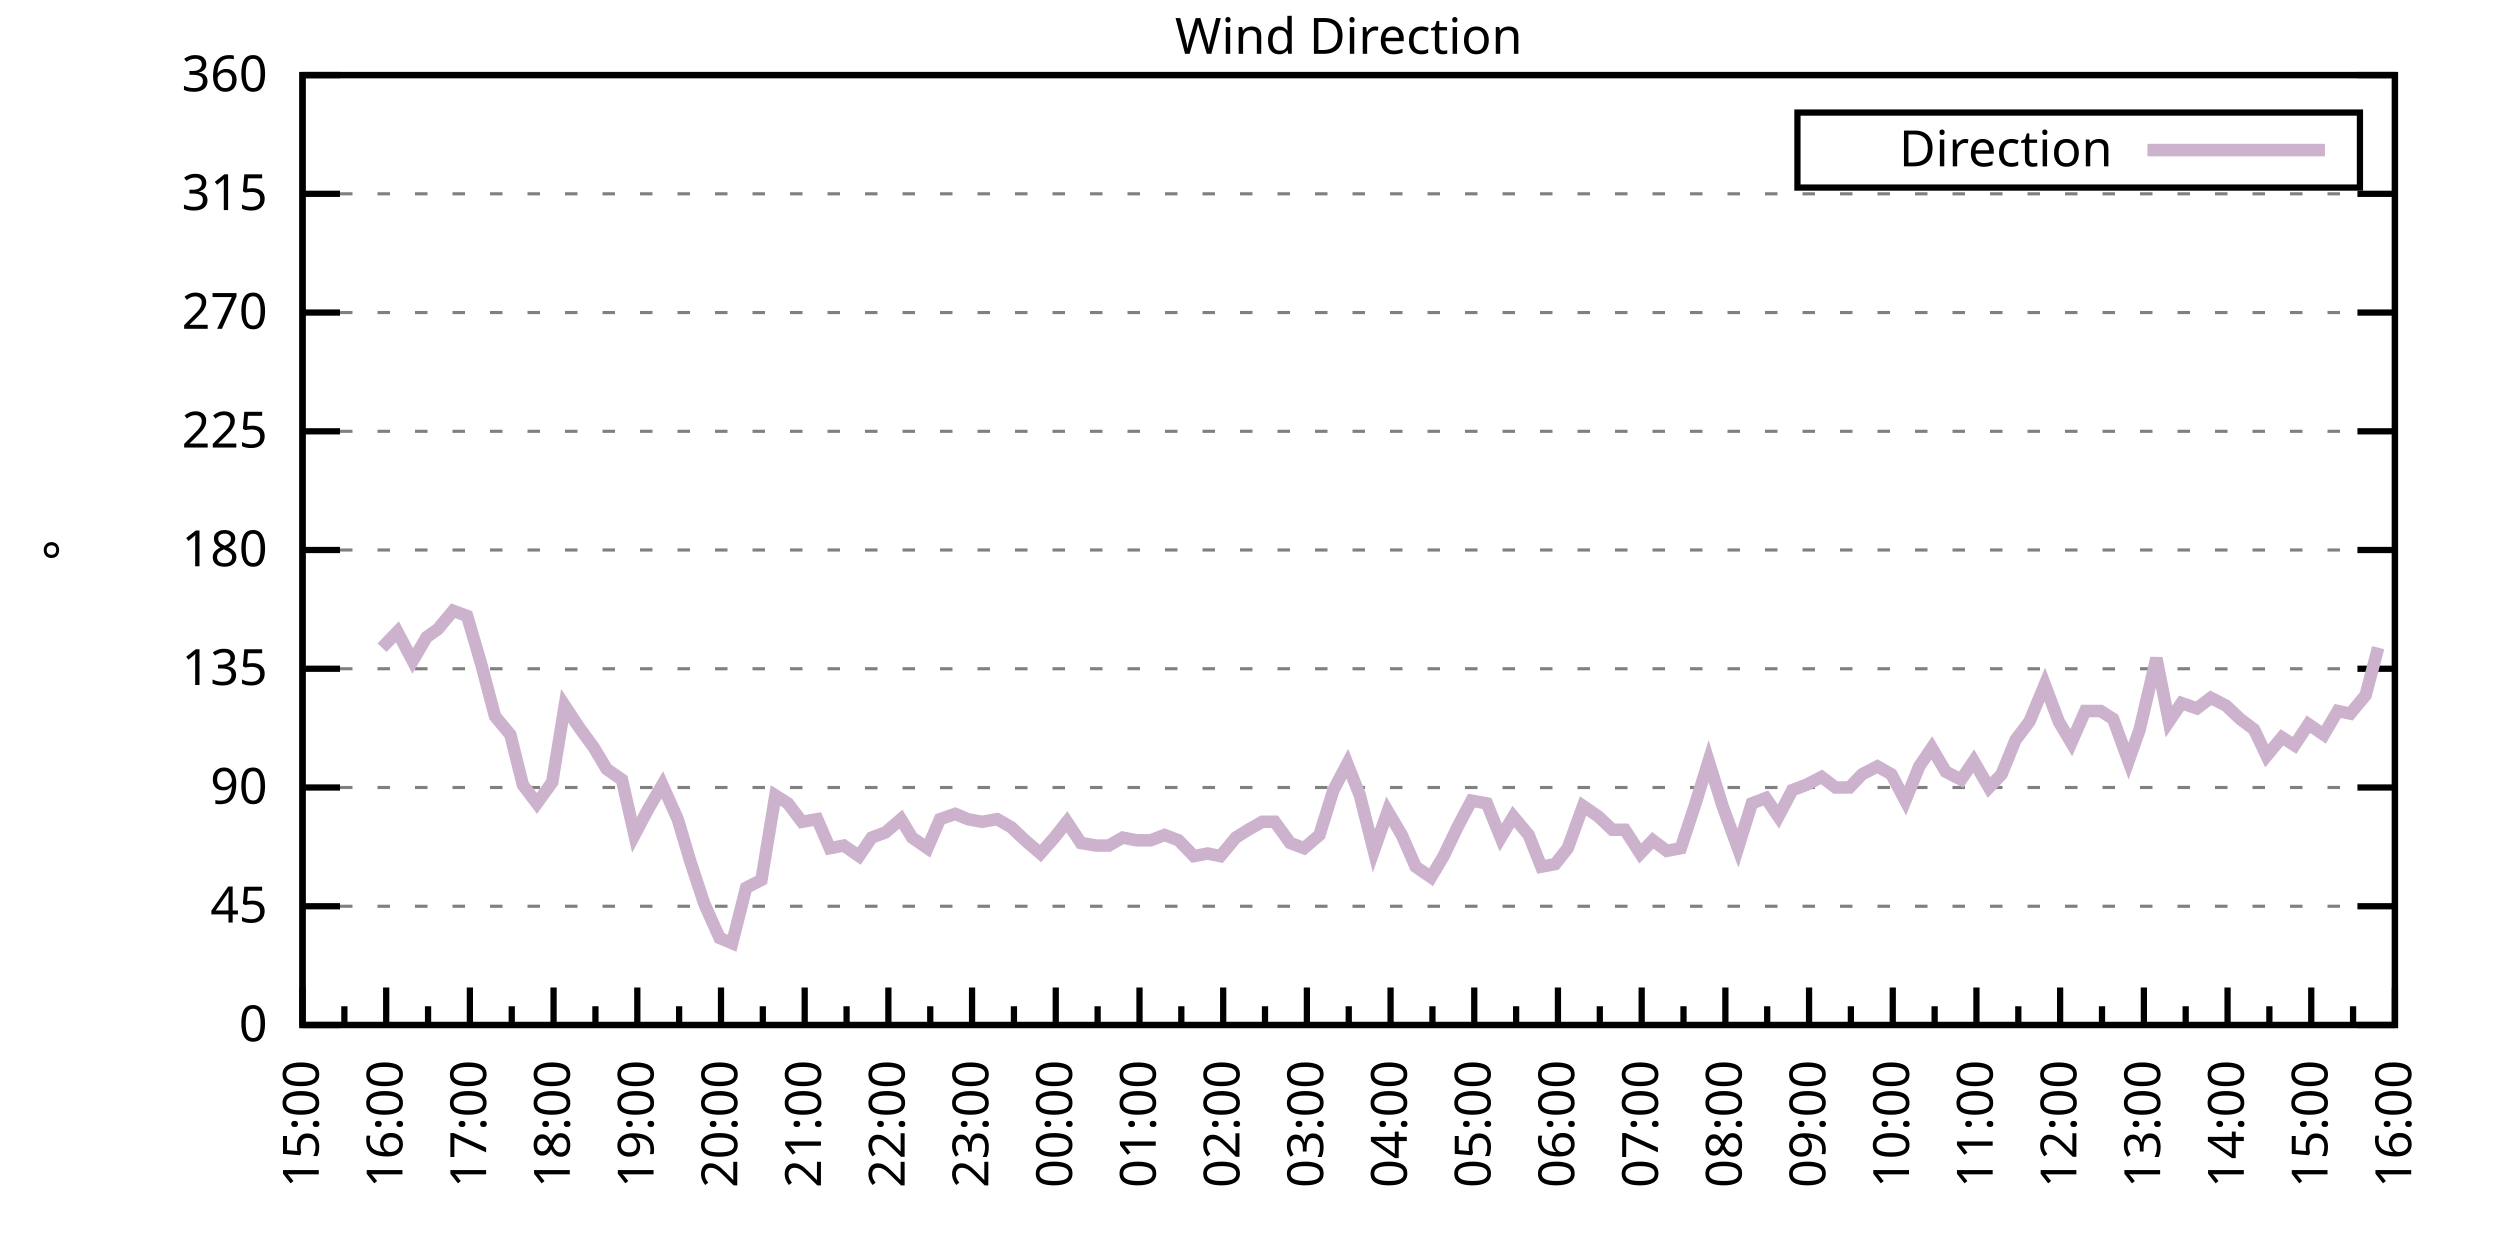
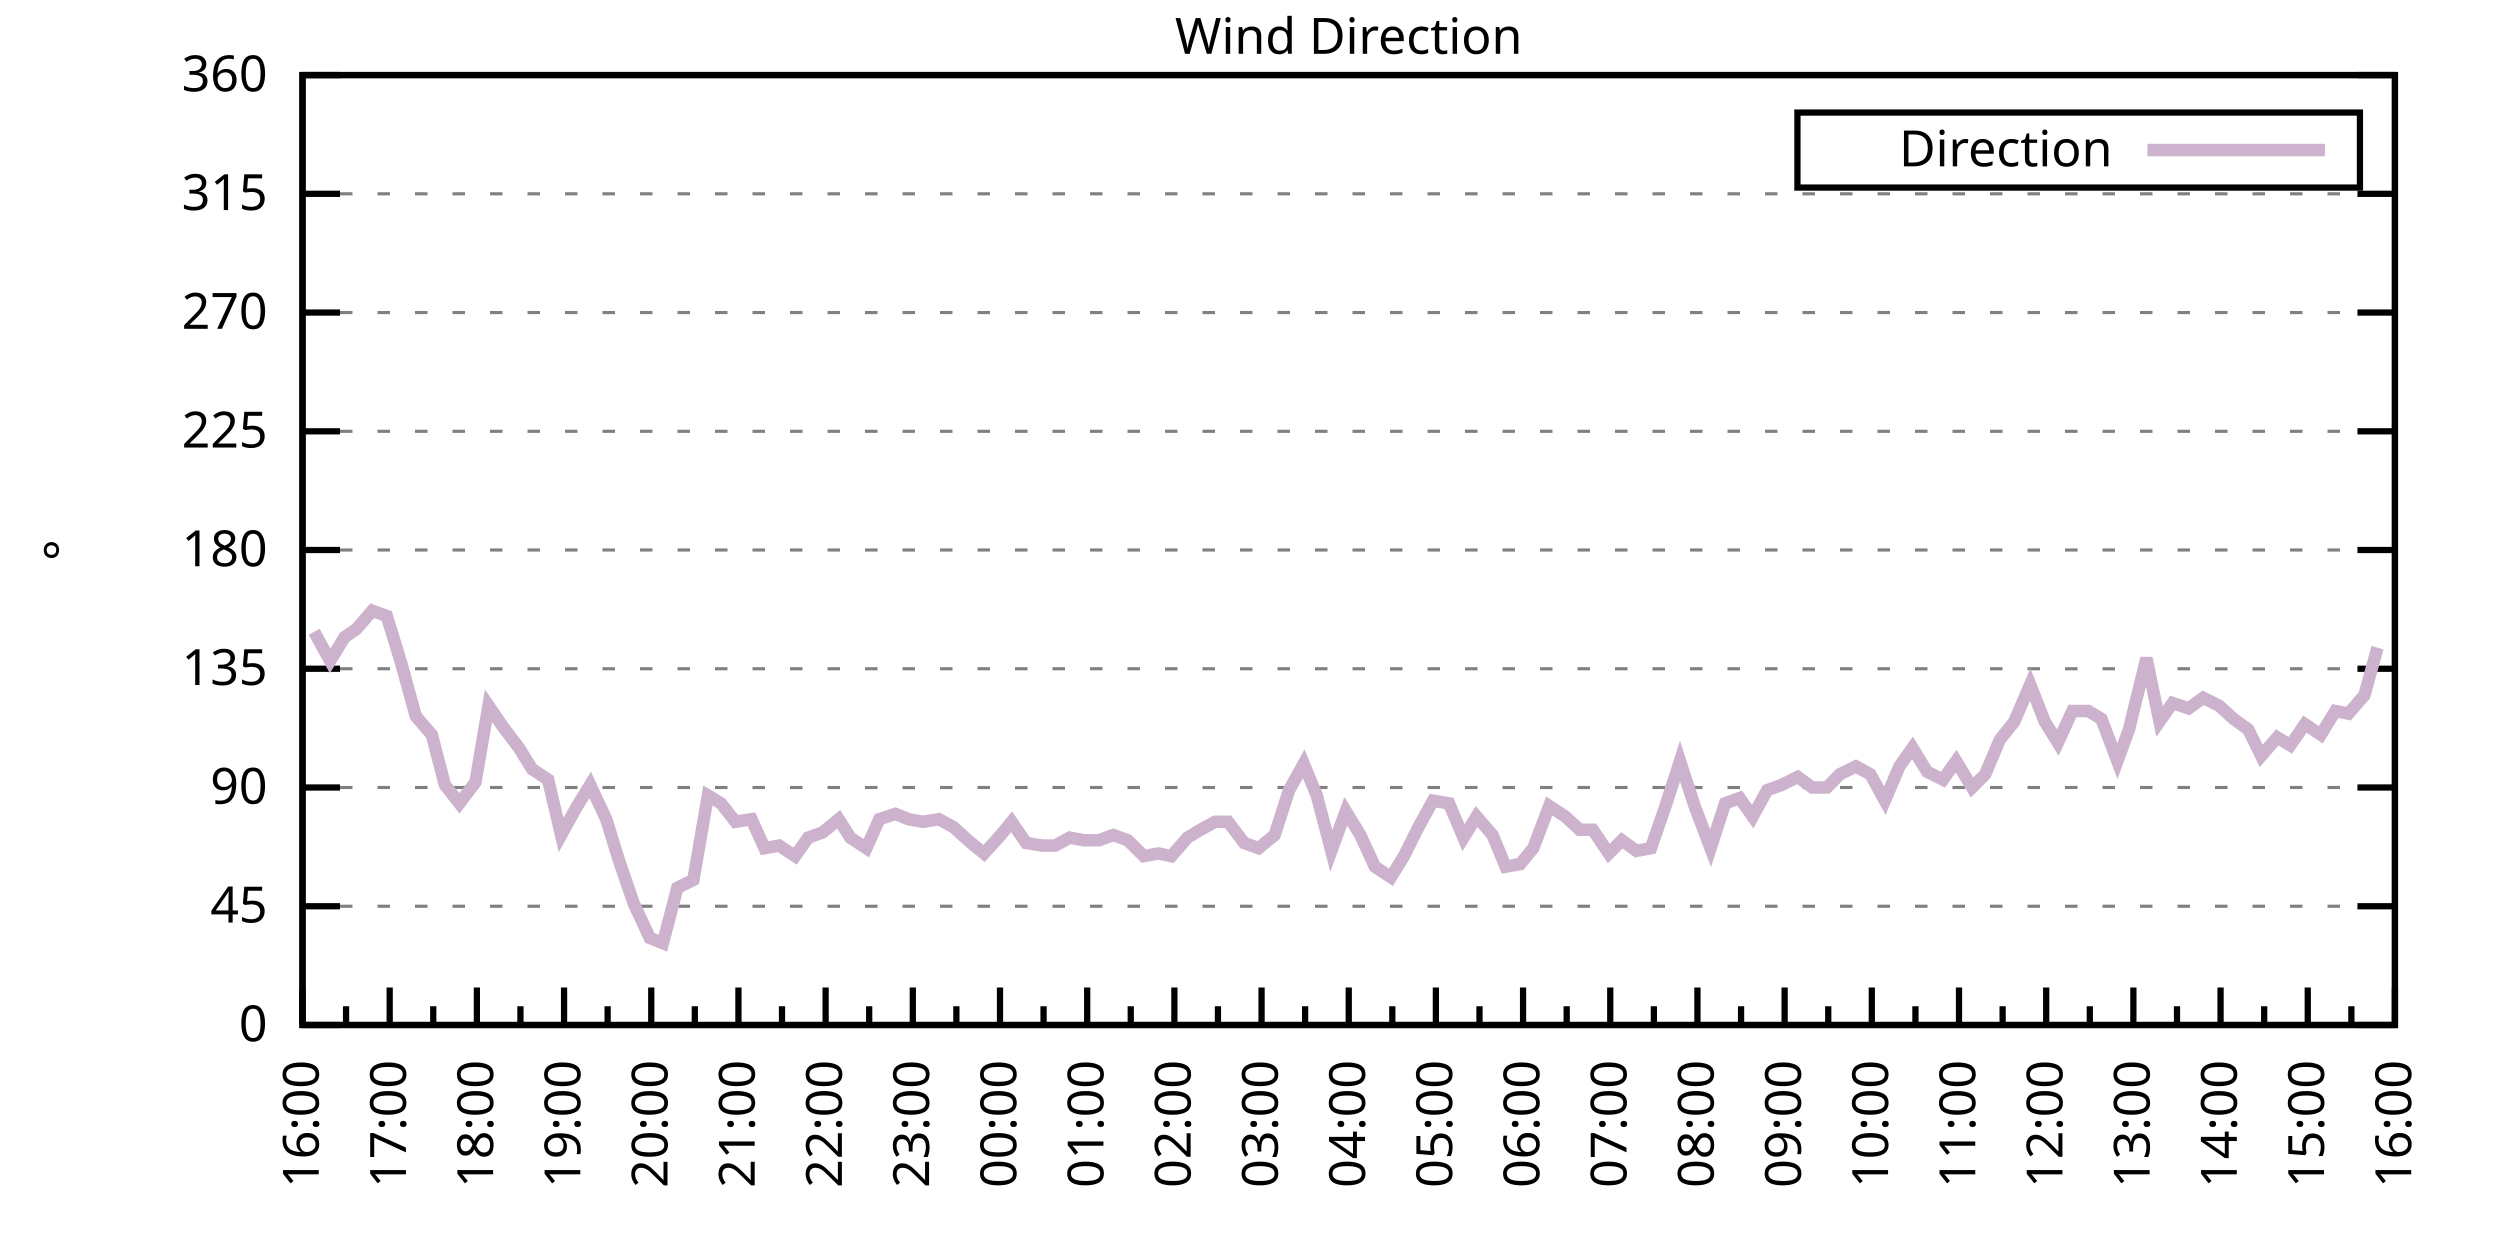
<svg xmlns="http://www.w3.org/2000/svg" xmlns:xlink="http://www.w3.org/1999/xlink" width="400" height="200" viewBox="0 0 400 200">
  <g id="gnuplot_canvas">
    <rect x="0" y="0" width="400" height="200" fill="none" />
    <defs>
      <circle id="gpDot" r="0.5" stroke-width="0.5" stroke="currentColor" />
      <path id="gpPt0" stroke-width="0.333" stroke="currentColor" d="M-1,0 h2 M0,-1 v2" />
      <path id="gpPt1" stroke-width="0.333" stroke="currentColor" d="M-1,-1 L1,1 M1,-1 L-1,1" />
      <path id="gpPt2" stroke-width="0.333" stroke="currentColor" d="M-1,0 L1,0 M0,-1 L0,1 M-1,-1 L1,1 M-1,1 L1,-1" />
      <rect id="gpPt3" stroke-width="0.333" stroke="currentColor" x="-1" y="-1" width="2" height="2" />
      <rect id="gpPt4" stroke-width="0.333" stroke="currentColor" fill="currentColor" x="-1" y="-1" width="2" height="2" />
      <circle id="gpPt5" stroke-width="0.333" stroke="currentColor" cx="0" cy="0" r="1" />
      <use xlink:href="#gpPt5" id="gpPt6" fill="currentColor" stroke="none" />
      <path id="gpPt7" stroke-width="0.333" stroke="currentColor" d="M0,-1.33 L-1.33,0.67 L1.33,0.67 z" />
      <use xlink:href="#gpPt7" id="gpPt8" fill="currentColor" stroke="none" />
      <use xlink:href="#gpPt7" id="gpPt9" stroke="currentColor" transform="rotate(180)" />
      <use xlink:href="#gpPt9" id="gpPt10" fill="currentColor" stroke="none" />
      <use xlink:href="#gpPt3" id="gpPt11" stroke="currentColor" transform="rotate(45)" />
      <use xlink:href="#gpPt11" id="gpPt12" fill="currentColor" stroke="none" />
      <path id="gpPt13" stroke-width="0.333" stroke="currentColor" d="M0,1.330 L1.265,0.411 L0.782,-1.067 L-0.782,-1.076 L-1.265,0.411 z" />
      <use xlink:href="#gpPt13" id="gpPt14" fill="currentColor" stroke="none" />
      <filter id="textbox" filterUnits="objectBoundingBox" x="0" y="0" height="1" width="1">
        <feFlood flood-color="white" flood-opacity="1" result="bgnd" />
        <feComposite in="SourceGraphic" in2="bgnd" operator="atop" />
      </filter>
      <filter id="greybox" filterUnits="objectBoundingBox" x="0" y="0" height="1" width="1">
        <feFlood flood-color="lightgrey" flood-opacity="1" result="grey" />
        <feComposite in="SourceGraphic" in2="grey" operator="atop" />
      </filter>
    </defs>
    <g fill="none" color="white" stroke="currentColor" stroke-width="1.00" stroke-linecap="butt" stroke-linejoin="miter">
</g>
    <g fill="none" color="black" stroke="currentColor" stroke-width="1.00" stroke-linecap="butt" stroke-linejoin="miter">
      <g stroke="none" shape-rendering="crispEdges">
        <polygon fill="rgb(255, 255, 255)" points="48.40,164.00 383.18,164.00 383.18,12.02 48.40,12.02 " />
      </g>
    </g>
    <g fill="none" color="black" stroke="currentColor" stroke-width="1.00" stroke-linecap="butt" stroke-linejoin="miter">
</g>
    <g fill="none" color="black" stroke="black" stroke-width="0.50" stroke-linecap="butt" stroke-linejoin="miter">
</g>
    <g fill="none" color="gray" stroke="currentColor" stroke-width="0.50" stroke-linecap="butt" stroke-linejoin="miter">
      <path stroke="gray" stroke-dasharray="2,4" class="gridline" d="M48.40,164.00 L383.19,164.00  " />
    </g>
    <g fill="none" color="gray" stroke="gray" stroke-width="1.00" stroke-linecap="butt" stroke-linejoin="miter">
</g>
    <g fill="none" color="black" stroke="currentColor" stroke-width="1.00" stroke-linecap="butt" stroke-linejoin="miter">
      <path stroke="black" d="M48.40,164.00 L54.40,164.00 M383.19,164.00 L377.19,164.00  " />
      <g transform="translate(42.80,166.60)" stroke="none" fill="black" font-family="Sans" font-size="8.00" text-anchor="end">
        <text>
          <tspan font-family="Sans"> 0</tspan>
        </text>
      </g>
    </g>
    <g fill="none" color="black" stroke="currentColor" stroke-width="1.00" stroke-linecap="butt" stroke-linejoin="miter">
</g>
    <g fill="none" color="black" stroke="black" stroke-width="0.50" stroke-linecap="butt" stroke-linejoin="miter">
</g>
    <g fill="none" color="gray" stroke="currentColor" stroke-width="0.50" stroke-linecap="butt" stroke-linejoin="miter">
      <path stroke="gray" stroke-dasharray="2,4" class="gridline" d="M48.40,145.00 L383.19,145.00  " />
    </g>
    <g fill="none" color="gray" stroke="gray" stroke-width="1.00" stroke-linecap="butt" stroke-linejoin="miter">
</g>
    <g fill="none" color="black" stroke="currentColor" stroke-width="1.00" stroke-linecap="butt" stroke-linejoin="miter">
      <path stroke="black" d="M48.40,145.00 L54.40,145.00 M383.19,145.00 L377.19,145.00  " />
      <g transform="translate(42.80,147.60)" stroke="none" fill="black" font-family="Sans" font-size="8.00" text-anchor="end">
        <text>
          <tspan font-family="Sans"> 45</tspan>
        </text>
      </g>
    </g>
    <g fill="none" color="black" stroke="currentColor" stroke-width="1.00" stroke-linecap="butt" stroke-linejoin="miter">
</g>
    <g fill="none" color="black" stroke="black" stroke-width="0.50" stroke-linecap="butt" stroke-linejoin="miter">
</g>
    <g fill="none" color="gray" stroke="currentColor" stroke-width="0.50" stroke-linecap="butt" stroke-linejoin="miter">
      <path stroke="gray" stroke-dasharray="2,4" class="gridline" d="M48.40,126.00 L383.19,126.00  " />
    </g>
    <g fill="none" color="gray" stroke="gray" stroke-width="1.00" stroke-linecap="butt" stroke-linejoin="miter">
</g>
    <g fill="none" color="black" stroke="currentColor" stroke-width="1.00" stroke-linecap="butt" stroke-linejoin="miter">
      <path stroke="black" d="M48.40,126.00 L54.40,126.00 M383.19,126.00 L377.19,126.00  " />
      <g transform="translate(42.80,128.60)" stroke="none" fill="black" font-family="Sans" font-size="8.00" text-anchor="end">
        <text>
          <tspan font-family="Sans"> 90</tspan>
        </text>
      </g>
    </g>
    <g fill="none" color="black" stroke="currentColor" stroke-width="1.00" stroke-linecap="butt" stroke-linejoin="miter">
</g>
    <g fill="none" color="black" stroke="black" stroke-width="0.50" stroke-linecap="butt" stroke-linejoin="miter">
</g>
    <g fill="none" color="gray" stroke="currentColor" stroke-width="0.50" stroke-linecap="butt" stroke-linejoin="miter">
      <path stroke="gray" stroke-dasharray="2,4" class="gridline" d="M48.40,107.00 L383.19,107.00  " />
    </g>
    <g fill="none" color="gray" stroke="gray" stroke-width="1.00" stroke-linecap="butt" stroke-linejoin="miter">
</g>
    <g fill="none" color="black" stroke="currentColor" stroke-width="1.00" stroke-linecap="butt" stroke-linejoin="miter">
      <path stroke="black" d="M48.40,107.00 L54.40,107.00 M383.19,107.00 L377.19,107.00  " />
      <g transform="translate(42.80,109.60)" stroke="none" fill="black" font-family="Sans" font-size="8.00" text-anchor="end">
        <text>
          <tspan font-family="Sans"> 135</tspan>
        </text>
      </g>
    </g>
    <g fill="none" color="black" stroke="currentColor" stroke-width="1.00" stroke-linecap="butt" stroke-linejoin="miter">
</g>
    <g fill="none" color="black" stroke="black" stroke-width="0.50" stroke-linecap="butt" stroke-linejoin="miter">
</g>
    <g fill="none" color="gray" stroke="currentColor" stroke-width="0.50" stroke-linecap="butt" stroke-linejoin="miter">
      <path stroke="gray" stroke-dasharray="2,4" class="gridline" d="M48.40,88.00 L383.19,88.00  " />
    </g>
    <g fill="none" color="gray" stroke="gray" stroke-width="1.00" stroke-linecap="butt" stroke-linejoin="miter">
</g>
    <g fill="none" color="black" stroke="currentColor" stroke-width="1.00" stroke-linecap="butt" stroke-linejoin="miter">
      <path stroke="black" d="M48.40,88.00 L54.40,88.00 M383.19,88.00 L377.19,88.00  " />
      <g transform="translate(42.80,90.60)" stroke="none" fill="black" font-family="Sans" font-size="8.00" text-anchor="end">
        <text>
          <tspan font-family="Sans"> 180</tspan>
        </text>
      </g>
    </g>
    <g fill="none" color="black" stroke="currentColor" stroke-width="1.00" stroke-linecap="butt" stroke-linejoin="miter">
</g>
    <g fill="none" color="black" stroke="black" stroke-width="0.50" stroke-linecap="butt" stroke-linejoin="miter">
</g>
    <g fill="none" color="gray" stroke="currentColor" stroke-width="0.50" stroke-linecap="butt" stroke-linejoin="miter">
      <path stroke="gray" stroke-dasharray="2,4" class="gridline" d="M48.40,69.01 L383.19,69.01  " />
    </g>
    <g fill="none" color="gray" stroke="gray" stroke-width="1.00" stroke-linecap="butt" stroke-linejoin="miter">
</g>
    <g fill="none" color="black" stroke="currentColor" stroke-width="1.00" stroke-linecap="butt" stroke-linejoin="miter">
      <path stroke="black" d="M48.40,69.01 L54.40,69.01 M383.19,69.01 L377.19,69.01  " />
      <g transform="translate(42.80,71.61)" stroke="none" fill="black" font-family="Sans" font-size="8.00" text-anchor="end">
        <text>
          <tspan font-family="Sans"> 225</tspan>
        </text>
      </g>
    </g>
    <g fill="none" color="black" stroke="currentColor" stroke-width="1.00" stroke-linecap="butt" stroke-linejoin="miter">
</g>
    <g fill="none" color="black" stroke="black" stroke-width="0.50" stroke-linecap="butt" stroke-linejoin="miter">
</g>
    <g fill="none" color="gray" stroke="currentColor" stroke-width="0.50" stroke-linecap="butt" stroke-linejoin="miter">
      <path stroke="gray" stroke-dasharray="2,4" class="gridline" d="M48.40,50.01 L383.19,50.01  " />
    </g>
    <g fill="none" color="gray" stroke="gray" stroke-width="1.00" stroke-linecap="butt" stroke-linejoin="miter">
</g>
    <g fill="none" color="black" stroke="currentColor" stroke-width="1.00" stroke-linecap="butt" stroke-linejoin="miter">
      <path stroke="black" d="M48.40,50.01 L54.40,50.01 M383.19,50.01 L377.19,50.01  " />
      <g transform="translate(42.80,52.61)" stroke="none" fill="black" font-family="Sans" font-size="8.00" text-anchor="end">
        <text>
          <tspan font-family="Sans"> 270</tspan>
        </text>
      </g>
    </g>
    <g fill="none" color="black" stroke="currentColor" stroke-width="1.00" stroke-linecap="butt" stroke-linejoin="miter">
</g>
    <g fill="none" color="black" stroke="black" stroke-width="0.50" stroke-linecap="butt" stroke-linejoin="miter">
</g>
    <g fill="none" color="gray" stroke="currentColor" stroke-width="0.50" stroke-linecap="butt" stroke-linejoin="miter">
      <path stroke="gray" stroke-dasharray="2,4" class="gridline" d="M48.40,31.01 L383.19,31.01  " />
    </g>
    <g fill="none" color="gray" stroke="gray" stroke-width="1.00" stroke-linecap="butt" stroke-linejoin="miter">
</g>
    <g fill="none" color="black" stroke="currentColor" stroke-width="1.00" stroke-linecap="butt" stroke-linejoin="miter">
      <path stroke="black" d="M48.40,31.01 L54.40,31.01 M383.19,31.01 L377.19,31.01  " />
      <g transform="translate(42.80,33.61)" stroke="none" fill="black" font-family="Sans" font-size="8.00" text-anchor="end">
        <text>
          <tspan font-family="Sans"> 315</tspan>
        </text>
      </g>
    </g>
    <g fill="none" color="black" stroke="currentColor" stroke-width="1.00" stroke-linecap="butt" stroke-linejoin="miter">
</g>
    <g fill="none" color="black" stroke="black" stroke-width="0.50" stroke-linecap="butt" stroke-linejoin="miter">
</g>
    <g fill="none" color="gray" stroke="currentColor" stroke-width="0.50" stroke-linecap="butt" stroke-linejoin="miter">
      <path stroke="gray" stroke-dasharray="2,4" class="gridline" d="M48.40,12.01 L383.19,12.01  " />
    </g>
    <g fill="none" color="gray" stroke="gray" stroke-width="1.00" stroke-linecap="butt" stroke-linejoin="miter">
</g>
    <g fill="none" color="black" stroke="currentColor" stroke-width="1.00" stroke-linecap="butt" stroke-linejoin="miter">
      <path stroke="black" d="M48.40,12.01 L54.40,12.01 M383.19,12.01 L377.19,12.01  " />
      <g transform="translate(42.80,14.61)" stroke="none" fill="black" font-family="Sans" font-size="8.00" text-anchor="end">
        <text>
          <tspan font-family="Sans"> 360</tspan>
        </text>
      </g>
    </g>
    <g fill="none" color="black" stroke="currentColor" stroke-width="1.00" stroke-linecap="butt" stroke-linejoin="miter">
      <path stroke="black" d="M48.40,164.00 L48.40,158.00  " />
      <g transform="translate(51.00,169.60) rotate(270)" stroke="none" fill="black" font-family="Sans" font-size="8.00" text-anchor="end">
        <text>
+           <tspan font-family="Sans">16:00</tspan>
+         </text>
+       </g>
+     </g>
+     <g fill="none" color="black" stroke="currentColor" stroke-width="1.00" stroke-linecap="butt" stroke-linejoin="miter">
+       <path stroke="black" d="M55.37,164.00 L55.37,161.00 M62.35,164.00 L62.35,158.00  " />
+       <g transform="translate(64.95,169.60) rotate(270)" stroke="none" fill="black" font-family="Sans" font-size="8.00" text-anchor="end">
+         <text>
+           <tspan font-family="Sans">17:00</tspan>
+         </text>
+       </g>
+     </g>
+     <g fill="none" color="black" stroke="currentColor" stroke-width="1.00" stroke-linecap="butt" stroke-linejoin="miter">
+       <path stroke="black" d="M69.32,164.00 L69.32,161.00 M76.30,164.00 L76.30,158.00  " />
+       <g transform="translate(78.90,169.60) rotate(270)" stroke="none" fill="black" font-family="Sans" font-size="8.00" text-anchor="end">
+         <text>
+           <tspan font-family="Sans">18:00</tspan>
+         </text>
+       </g>
+     </g>
+     <g fill="none" color="black" stroke="currentColor" stroke-width="1.00" stroke-linecap="butt" stroke-linejoin="miter">
+       <path stroke="black" d="M83.27,164.00 L83.27,161.00 M90.25,164.00 L90.25,158.00  " />
+       <g transform="translate(92.85,169.60) rotate(270)" stroke="none" fill="black" font-family="Sans" font-size="8.00" text-anchor="end">
+         <text>
+           <tspan font-family="Sans">19:00</tspan>
+         </text>
+       </g>
+     </g>
+     <g fill="none" color="black" stroke="currentColor" stroke-width="1.00" stroke-linecap="butt" stroke-linejoin="miter">
+       <path stroke="black" d="M97.22,164.00 L97.22,161.00 M104.20,164.00 L104.20,158.00  " />
+       <g transform="translate(106.80,169.60) rotate(270)" stroke="none" fill="black" font-family="Sans" font-size="8.00" text-anchor="end">
+         <text>
+           <tspan font-family="Sans">20:00</tspan>
+         </text>
+       </g>
+     </g>
+     <g fill="none" color="black" stroke="currentColor" stroke-width="1.00" stroke-linecap="butt" stroke-linejoin="miter">
+       <path stroke="black" d="M111.17,164.00 L111.17,161.00 M118.15,164.00 L118.15,158.00  " />
+       <g transform="translate(120.75,169.60) rotate(270)" stroke="none" fill="black" font-family="Sans" font-size="8.00" text-anchor="end">
+         <text>
+           <tspan font-family="Sans">21:00</tspan>
+         </text>
+       </g>
+     </g>
+     <g fill="none" color="black" stroke="currentColor" stroke-width="1.00" stroke-linecap="butt" stroke-linejoin="miter">
+       <path stroke="black" d="M125.12,164.00 L125.12,161.00 M132.10,164.00 L132.10,158.00  " />
+       <g transform="translate(134.70,169.60) rotate(270)" stroke="none" fill="black" font-family="Sans" font-size="8.00" text-anchor="end">
+         <text>
+           <tspan font-family="Sans">22:00</tspan>
+         </text>
+       </g>
+     </g>
+     <g fill="none" color="black" stroke="currentColor" stroke-width="1.00" stroke-linecap="butt" stroke-linejoin="miter">
+       <path stroke="black" d="M139.07,164.00 L139.07,161.00 M146.05,164.00 L146.05,158.00  " />
+       <g transform="translate(148.65,169.60) rotate(270)" stroke="none" fill="black" font-family="Sans" font-size="8.00" text-anchor="end">
+         <text>
+           <tspan font-family="Sans">23:00</tspan>
+         </text>
+       </g>
+     </g>
+     <g fill="none" color="black" stroke="currentColor" stroke-width="1.00" stroke-linecap="butt" stroke-linejoin="miter">
+       <path stroke="black" d="M153.02,164.00 L153.02,161.00 M160.00,164.00 L160.00,158.00  " />
+       <g transform="translate(162.60,169.60) rotate(270)" stroke="none" fill="black" font-family="Sans" font-size="8.00" text-anchor="end">
+         <text>
+           <tspan font-family="Sans">00:00</tspan>
+         </text>
+       </g>
+     </g>
+     <g fill="none" color="black" stroke="currentColor" stroke-width="1.00" stroke-linecap="butt" stroke-linejoin="miter">
+       <path stroke="black" d="M166.97,164.00 L166.97,161.00 M173.95,164.00 L173.95,158.00  " />
+       <g transform="translate(176.55,169.60) rotate(270)" stroke="none" fill="black" font-family="Sans" font-size="8.00" text-anchor="end">
+         <text>
+           <tspan font-family="Sans">01:00</tspan>
+         </text>
+       </g>
+     </g>
+     <g fill="none" color="black" stroke="currentColor" stroke-width="1.00" stroke-linecap="butt" stroke-linejoin="miter">
+       <path stroke="black" d="M180.92,164.00 L180.92,161.00 M187.90,164.00 L187.90,158.00  " />
+       <g transform="translate(190.50,169.60) rotate(270)" stroke="none" fill="black" font-family="Sans" font-size="8.00" text-anchor="end">
+         <text>
+           <tspan font-family="Sans">02:00</tspan>
+         </text>
+       </g>
+     </g>
+     <g fill="none" color="black" stroke="currentColor" stroke-width="1.00" stroke-linecap="butt" stroke-linejoin="miter">
+       <path stroke="black" d="M194.87,164.00 L194.87,161.00 M201.85,164.00 L201.85,158.00  " />
+       <g transform="translate(204.45,169.60) rotate(270)" stroke="none" fill="black" font-family="Sans" font-size="8.00" text-anchor="end">
+         <text>
+           <tspan font-family="Sans">03:00</tspan>
+         </text>
+       </g>
+     </g>
+     <g fill="none" color="black" stroke="currentColor" stroke-width="1.00" stroke-linecap="butt" stroke-linejoin="miter">
+       <path stroke="black" d="M208.82,164.00 L208.82,161.00 M215.80,164.00 L215.80,158.00  " />
+       <g transform="translate(218.40,169.60) rotate(270)" stroke="none" fill="black" font-family="Sans" font-size="8.00" text-anchor="end">
+         <text>
+           <tspan font-family="Sans">04:00</tspan>
+         </text>
+       </g>
+     </g>
+     <g fill="none" color="black" stroke="currentColor" stroke-width="1.00" stroke-linecap="butt" stroke-linejoin="miter">
+       <path stroke="black" d="M222.77,164.00 L222.77,161.00 M229.74,164.00 L229.74,158.00  " />
+       <g transform="translate(232.34,169.60) rotate(270)" stroke="none" fill="black" font-family="Sans" font-size="8.00" text-anchor="end">
+         <text>
+           <tspan font-family="Sans">05:00</tspan>
+         </text>
+       </g>
+     </g>
+     <g fill="none" color="black" stroke="currentColor" stroke-width="1.00" stroke-linecap="butt" stroke-linejoin="miter">
+       <path stroke="black" d="M236.72,164.00 L236.72,161.00 M243.69,164.00 L243.69,158.00  " />
+       <g transform="translate(246.29,169.60) rotate(270)" stroke="none" fill="black" font-family="Sans" font-size="8.00" text-anchor="end">
+         <text>
+           <tspan font-family="Sans">06:00</tspan>
+         </text>
+       </g>
+     </g>
+     <g fill="none" color="black" stroke="currentColor" stroke-width="1.00" stroke-linecap="butt" stroke-linejoin="miter">
+       <path stroke="black" d="M250.67,164.00 L250.67,161.00 M257.64,164.00 L257.64,158.00  " />
+       <g transform="translate(260.24,169.60) rotate(270)" stroke="none" fill="black" font-family="Sans" font-size="8.00" text-anchor="end">
+         <text>
+           <tspan font-family="Sans">07:00</tspan>
+         </text>
+       </g>
+     </g>
+     <g fill="none" color="black" stroke="currentColor" stroke-width="1.00" stroke-linecap="butt" stroke-linejoin="miter">
+       <path stroke="black" d="M264.62,164.00 L264.62,161.00 M271.59,164.00 L271.59,158.00  " />
+       <g transform="translate(274.19,169.60) rotate(270)" stroke="none" fill="black" font-family="Sans" font-size="8.00" text-anchor="end">
+         <text>
+           <tspan font-family="Sans">08:00</tspan>
+         </text>
+       </g>
+     </g>
+     <g fill="none" color="black" stroke="currentColor" stroke-width="1.00" stroke-linecap="butt" stroke-linejoin="miter">
+       <path stroke="black" d="M278.57,164.00 L278.57,161.00 M285.54,164.00 L285.54,158.00  " />
+       <g transform="translate(288.14,169.60) rotate(270)" stroke="none" fill="black" font-family="Sans" font-size="8.00" text-anchor="end">
+         <text>
+           <tspan font-family="Sans">09:00</tspan>
+         </text>
+       </g>
+     </g>
+     <g fill="none" color="black" stroke="currentColor" stroke-width="1.00" stroke-linecap="butt" stroke-linejoin="miter">
+       <path stroke="black" d="M292.52,164.00 L292.52,161.00 M299.49,164.00 L299.49,158.00  " />
+       <g transform="translate(302.09,169.60) rotate(270)" stroke="none" fill="black" font-family="Sans" font-size="8.00" text-anchor="end">
+         <text>
+           <tspan font-family="Sans">10:00</tspan>
+         </text>
+       </g>
+     </g>
+     <g fill="none" color="black" stroke="currentColor" stroke-width="1.00" stroke-linecap="butt" stroke-linejoin="miter">
+       <path stroke="black" d="M306.47,164.00 L306.47,161.00 M313.44,164.00 L313.44,158.00  " />
+       <g transform="translate(316.04,169.60) rotate(270)" stroke="none" fill="black" font-family="Sans" font-size="8.00" text-anchor="end">
+         <text>
+           <tspan font-family="Sans">11:00</tspan>
+         </text>
+       </g>
+     </g>
+     <g fill="none" color="black" stroke="currentColor" stroke-width="1.00" stroke-linecap="butt" stroke-linejoin="miter">
+       <path stroke="black" d="M320.42,164.00 L320.42,161.00 M327.39,164.00 L327.39,158.00  " />
+       <g transform="translate(329.99,169.60) rotate(270)" stroke="none" fill="black" font-family="Sans" font-size="8.00" text-anchor="end">
+         <text>
+           <tspan font-family="Sans">12:00</tspan>
+         </text>
+       </g>
+     </g>
+     <g fill="none" color="black" stroke="currentColor" stroke-width="1.00" stroke-linecap="butt" stroke-linejoin="miter">
+       <path stroke="black" d="M334.37,164.00 L334.37,161.00 M341.34,164.00 L341.34,158.00  " />
+       <g transform="translate(343.94,169.60) rotate(270)" stroke="none" fill="black" font-family="Sans" font-size="8.00" text-anchor="end">
+         <text>
+           <tspan font-family="Sans">13:00</tspan>
+         </text>
+       </g>
+     </g>
+     <g fill="none" color="black" stroke="currentColor" stroke-width="1.00" stroke-linecap="butt" stroke-linejoin="miter">
+       <path stroke="black" d="M348.32,164.00 L348.32,161.00 M355.29,164.00 L355.29,158.00  " />
+       <g transform="translate(357.89,169.60) rotate(270)" stroke="none" fill="black" font-family="Sans" font-size="8.00" text-anchor="end">
+         <text>
+           <tspan font-family="Sans">14:00</tspan>
+         </text>
+       </g>
+     </g>
+     <g fill="none" color="black" stroke="currentColor" stroke-width="1.00" stroke-linecap="butt" stroke-linejoin="miter">
+       <path stroke="black" d="M362.27,164.00 L362.27,161.00 M369.24,164.00 L369.24,158.00  " />
+       <g transform="translate(371.84,169.60) rotate(270)" stroke="none" fill="black" font-family="Sans" font-size="8.00" text-anchor="end">
+         <text>
          <tspan font-family="Sans">15:00</tspan>
        </text>
      </g>
    </g>
    <g fill="none" color="black" stroke="currentColor" stroke-width="1.00" stroke-linecap="butt" stroke-linejoin="miter">
-       <path stroke="black" d="M55.10,164.00 L55.10,161.00 M61.79,164.00 L61.79,158.00  " />
-       <g transform="translate(64.39,169.60) rotate(270)" stroke="none" fill="black" font-family="Sans" font-size="8.00" text-anchor="end">
-         <text>
-           <tspan font-family="Sans">16:00</tspan>
-         </text>
-       </g>
-     </g>
-     <g fill="none" color="black" stroke="currentColor" stroke-width="1.00" stroke-linecap="butt" stroke-linejoin="miter">
-       <path stroke="black" d="M68.49,164.00 L68.49,161.00 M75.18,164.00 L75.18,158.00  " />
-       <g transform="translate(77.78,169.60) rotate(270)" stroke="none" fill="black" font-family="Sans" font-size="8.00" text-anchor="end">
-         <text>
-           <tspan font-family="Sans">17:00</tspan>
-         </text>
-       </g>
-     </g>
-     <g fill="none" color="black" stroke="currentColor" stroke-width="1.00" stroke-linecap="butt" stroke-linejoin="miter">
-       <path stroke="black" d="M81.88,164.00 L81.88,161.00 M88.57,164.00 L88.57,158.00  " />
-       <g transform="translate(91.17,169.60) rotate(270)" stroke="none" fill="black" font-family="Sans" font-size="8.00" text-anchor="end">
-         <text>
-           <tspan font-family="Sans">18:00</tspan>
-         </text>
-       </g>
-     </g>
-     <g fill="none" color="black" stroke="currentColor" stroke-width="1.00" stroke-linecap="butt" stroke-linejoin="miter">
-       <path stroke="black" d="M95.27,164.00 L95.27,161.00 M101.97,164.00 L101.97,158.00  " />
-       <g transform="translate(104.57,169.60) rotate(270)" stroke="none" fill="black" font-family="Sans" font-size="8.00" text-anchor="end">
-         <text>
-           <tspan font-family="Sans">19:00</tspan>
-         </text>
-       </g>
-     </g>
-     <g fill="none" color="black" stroke="currentColor" stroke-width="1.00" stroke-linecap="butt" stroke-linejoin="miter">
-       <path stroke="black" d="M108.66,164.00 L108.66,161.00 M115.36,164.00 L115.36,158.00  " />
-       <g transform="translate(117.96,169.60) rotate(270)" stroke="none" fill="black" font-family="Sans" font-size="8.00" text-anchor="end">
-         <text>
-           <tspan font-family="Sans">20:00</tspan>
-         </text>
-       </g>
-     </g>
-     <g fill="none" color="black" stroke="currentColor" stroke-width="1.00" stroke-linecap="butt" stroke-linejoin="miter">
-       <path stroke="black" d="M122.05,164.00 L122.05,161.00 M128.75,164.00 L128.75,158.00  " />
-       <g transform="translate(131.35,169.60) rotate(270)" stroke="none" fill="black" font-family="Sans" font-size="8.00" text-anchor="end">
-         <text>
-           <tspan font-family="Sans">21:00</tspan>
-         </text>
-       </g>
-     </g>
-     <g fill="none" color="black" stroke="currentColor" stroke-width="1.00" stroke-linecap="butt" stroke-linejoin="miter">
-       <path stroke="black" d="M135.45,164.00 L135.45,161.00 M142.14,164.00 L142.14,158.00  " />
-       <g transform="translate(144.74,169.60) rotate(270)" stroke="none" fill="black" font-family="Sans" font-size="8.00" text-anchor="end">
-         <text>
-           <tspan font-family="Sans">22:00</tspan>
-         </text>
-       </g>
-     </g>
-     <g fill="none" color="black" stroke="currentColor" stroke-width="1.00" stroke-linecap="butt" stroke-linejoin="miter">
-       <path stroke="black" d="M148.84,164.00 L148.84,161.00 M155.53,164.00 L155.53,158.00  " />
-       <g transform="translate(158.13,169.60) rotate(270)" stroke="none" fill="black" font-family="Sans" font-size="8.00" text-anchor="end">
-         <text>
-           <tspan font-family="Sans">23:00</tspan>
-         </text>
-       </g>
-     </g>
-     <g fill="none" color="black" stroke="currentColor" stroke-width="1.00" stroke-linecap="butt" stroke-linejoin="miter">
-       <path stroke="black" d="M162.23,164.00 L162.23,161.00 M168.92,164.00 L168.92,158.00  " />
-       <g transform="translate(171.52,169.60) rotate(270)" stroke="none" fill="black" font-family="Sans" font-size="8.00" text-anchor="end">
-         <text>
-           <tspan font-family="Sans">00:00</tspan>
-         </text>
-       </g>
-     </g>
-     <g fill="none" color="black" stroke="currentColor" stroke-width="1.00" stroke-linecap="butt" stroke-linejoin="miter">
-       <path stroke="black" d="M175.62,164.00 L175.62,161.00 M182.32,164.00 L182.32,158.00  " />
-       <g transform="translate(184.92,169.60) rotate(270)" stroke="none" fill="black" font-family="Sans" font-size="8.00" text-anchor="end">
-         <text>
-           <tspan font-family="Sans">01:00</tspan>
-         </text>
-       </g>
-     </g>
-     <g fill="none" color="black" stroke="currentColor" stroke-width="1.00" stroke-linecap="butt" stroke-linejoin="miter">
-       <path stroke="black" d="M189.01,164.00 L189.01,161.00 M195.71,164.00 L195.71,158.00  " />
-       <g transform="translate(198.31,169.60) rotate(270)" stroke="none" fill="black" font-family="Sans" font-size="8.00" text-anchor="end">
-         <text>
-           <tspan font-family="Sans">02:00</tspan>
-         </text>
-       </g>
-     </g>
-     <g fill="none" color="black" stroke="currentColor" stroke-width="1.00" stroke-linecap="butt" stroke-linejoin="miter">
-       <path stroke="black" d="M202.40,164.00 L202.40,161.00 M209.10,164.00 L209.10,158.00  " />
-       <g transform="translate(211.70,169.60) rotate(270)" stroke="none" fill="black" font-family="Sans" font-size="8.00" text-anchor="end">
-         <text>
-           <tspan font-family="Sans">03:00</tspan>
-         </text>
-       </g>
-     </g>
-     <g fill="none" color="black" stroke="currentColor" stroke-width="1.00" stroke-linecap="butt" stroke-linejoin="miter">
-       <path stroke="black" d="M215.80,164.00 L215.80,161.00 M222.49,164.00 L222.49,158.00  " />
-       <g transform="translate(225.09,169.60) rotate(270)" stroke="none" fill="black" font-family="Sans" font-size="8.00" text-anchor="end">
-         <text>
-           <tspan font-family="Sans">04:00</tspan>
-         </text>
-       </g>
-     </g>
-     <g fill="none" color="black" stroke="currentColor" stroke-width="1.00" stroke-linecap="butt" stroke-linejoin="miter">
-       <path stroke="black" d="M229.19,164.00 L229.19,161.00 M235.88,164.00 L235.88,158.00  " />
-       <g transform="translate(238.48,169.60) rotate(270)" stroke="none" fill="black" font-family="Sans" font-size="8.00" text-anchor="end">
-         <text>
-           <tspan font-family="Sans">05:00</tspan>
-         </text>
-       </g>
-     </g>
-     <g fill="none" color="black" stroke="currentColor" stroke-width="1.00" stroke-linecap="butt" stroke-linejoin="miter">
-       <path stroke="black" d="M242.58,164.00 L242.58,161.00 M249.27,164.00 L249.27,158.00  " />
-       <g transform="translate(251.87,169.60) rotate(270)" stroke="none" fill="black" font-family="Sans" font-size="8.00" text-anchor="end">
-         <text>
-           <tspan font-family="Sans">06:00</tspan>
-         </text>
-       </g>
-     </g>
-     <g fill="none" color="black" stroke="currentColor" stroke-width="1.00" stroke-linecap="butt" stroke-linejoin="miter">
-       <path stroke="black" d="M255.97,164.00 L255.97,161.00 M262.67,164.00 L262.67,158.00  " />
-       <g transform="translate(265.27,169.60) rotate(270)" stroke="none" fill="black" font-family="Sans" font-size="8.00" text-anchor="end">
-         <text>
-           <tspan font-family="Sans">07:00</tspan>
-         </text>
-       </g>
-     </g>
-     <g fill="none" color="black" stroke="currentColor" stroke-width="1.00" stroke-linecap="butt" stroke-linejoin="miter">
-       <path stroke="black" d="M269.36,164.00 L269.36,161.00 M276.06,164.00 L276.06,158.00  " />
-       <g transform="translate(278.66,169.60) rotate(270)" stroke="none" fill="black" font-family="Sans" font-size="8.00" text-anchor="end">
-         <text>
-           <tspan font-family="Sans">08:00</tspan>
-         </text>
-       </g>
-     </g>
-     <g fill="none" color="black" stroke="currentColor" stroke-width="1.00" stroke-linecap="butt" stroke-linejoin="miter">
-       <path stroke="black" d="M282.75,164.00 L282.75,161.00 M289.45,164.00 L289.45,158.00  " />
-       <g transform="translate(292.05,169.60) rotate(270)" stroke="none" fill="black" font-family="Sans" font-size="8.00" text-anchor="end">
-         <text>
-           <tspan font-family="Sans">09:00</tspan>
-         </text>
-       </g>
-     </g>
-     <g fill="none" color="black" stroke="currentColor" stroke-width="1.00" stroke-linecap="butt" stroke-linejoin="miter">
-       <path stroke="black" d="M296.14,164.00 L296.14,161.00 M302.84,164.00 L302.84,158.00  " />
-       <g transform="translate(305.44,169.60) rotate(270)" stroke="none" fill="black" font-family="Sans" font-size="8.00" text-anchor="end">
-         <text>
-           <tspan font-family="Sans">10:00</tspan>
-         </text>
-       </g>
-     </g>
-     <g fill="none" color="black" stroke="currentColor" stroke-width="1.00" stroke-linecap="butt" stroke-linejoin="miter">
-       <path stroke="black" d="M309.54,164.00 L309.54,161.00 M316.23,164.00 L316.23,158.00  " />
-       <g transform="translate(318.83,169.60) rotate(270)" stroke="none" fill="black" font-family="Sans" font-size="8.00" text-anchor="end">
-         <text>
-           <tspan font-family="Sans">11:00</tspan>
-         </text>
-       </g>
-     </g>
-     <g fill="none" color="black" stroke="currentColor" stroke-width="1.00" stroke-linecap="butt" stroke-linejoin="miter">
-       <path stroke="black" d="M322.93,164.00 L322.93,161.00 M329.62,164.00 L329.62,158.00  " />
-       <g transform="translate(332.22,169.60) rotate(270)" stroke="none" fill="black" font-family="Sans" font-size="8.00" text-anchor="end">
-         <text>
-           <tspan font-family="Sans">12:00</tspan>
-         </text>
-       </g>
-     </g>
-     <g fill="none" color="black" stroke="currentColor" stroke-width="1.00" stroke-linecap="butt" stroke-linejoin="miter">
-       <path stroke="black" d="M336.32,164.00 L336.32,161.00 M343.02,164.00 L343.02,158.00  " />
-       <g transform="translate(345.62,169.60) rotate(270)" stroke="none" fill="black" font-family="Sans" font-size="8.00" text-anchor="end">
-         <text>
-           <tspan font-family="Sans">13:00</tspan>
-         </text>
-       </g>
-     </g>
-     <g fill="none" color="black" stroke="currentColor" stroke-width="1.00" stroke-linecap="butt" stroke-linejoin="miter">
-       <path stroke="black" d="M349.71,164.00 L349.71,161.00 M356.41,164.00 L356.41,158.00  " />
-       <g transform="translate(359.01,169.60) rotate(270)" stroke="none" fill="black" font-family="Sans" font-size="8.00" text-anchor="end">
-         <text>
-           <tspan font-family="Sans">14:00</tspan>
-         </text>
-       </g>
-     </g>
-     <g fill="none" color="black" stroke="currentColor" stroke-width="1.00" stroke-linecap="butt" stroke-linejoin="miter">
-       <path stroke="black" d="M363.10,164.00 L363.10,161.00 M369.80,164.00 L369.80,158.00  " />
-       <g transform="translate(372.40,169.60) rotate(270)" stroke="none" fill="black" font-family="Sans" font-size="8.00" text-anchor="end">
-         <text>
-           <tspan font-family="Sans">15:00</tspan>
-         </text>
-       </g>
-     </g>
-     <g fill="none" color="black" stroke="currentColor" stroke-width="1.00" stroke-linecap="butt" stroke-linejoin="miter">
-       <path stroke="black" d="M376.49,164.00 L376.49,161.00 M383.19,164.00 L383.19,158.00  " />
+       <path stroke="black" d="M376.22,164.00 L376.22,161.00 M383.19,164.00 L383.19,158.00  " />
      <g transform="translate(385.79,169.60) rotate(270)" stroke="none" fill="black" font-family="Sans" font-size="8.00" text-anchor="end">
        <text>
          <tspan font-family="Sans">16:00</tspan>
        </text>
      </g>
    </g>
    <g fill="none" color="black" stroke="currentColor" stroke-width="1.00" stroke-linecap="butt" stroke-linejoin="miter">
</g>
    <g fill="none" color="black" stroke="currentColor" stroke-width="1.00" stroke-linecap="butt" stroke-linejoin="miter">
      <path stroke="black" d="M48.40,12.01 L48.40,164.00 L383.19,164.00 L383.19,12.01 L48.40,12.01 Z  " />
    </g>
    <g fill="none" color="black" stroke="currentColor" stroke-width="1.00" stroke-linecap="butt" stroke-linejoin="miter">
      <g transform="translate(12.80,88.01) rotate(270)" stroke="none" fill="black" font-family="Sans" font-size="8.00" text-anchor="middle">
        <text>
          <tspan font-family="Sans">°</tspan>
        </text>
      </g>
    </g>
    <g fill="none" color="black" stroke="currentColor" stroke-width="1.00" stroke-linecap="butt" stroke-linejoin="miter">
</g>
    <g fill="none" color="black" stroke="currentColor" stroke-width="1.00" stroke-linecap="butt" stroke-linejoin="miter">
      <path stroke="black" d="M287.59,30.01 L287.59,18.01 L377.59,18.01 L377.59,30.01 L287.59,30.01 Z  " />
    </g>
    <g id="Wind_direction_plot_1">
      <g fill="none" color="white" stroke="black" stroke-width="2.00" stroke-linecap="butt" stroke-linejoin="miter">
</g>
      <g fill="none" color="black" stroke="currentColor" stroke-width="2.00" stroke-linecap="butt" stroke-linejoin="miter">
        <g transform="translate(337.99,26.61)" stroke="none" fill="black" font-family="Sans" font-size="8.00" text-anchor="end">
          <text>
            <tspan font-family="Sans">Direction</tspan>
          </text>
        </g>
      </g>
      <g fill="none" color="black" stroke="currentColor" stroke-width="2.00" stroke-linecap="butt" stroke-linejoin="miter">
-         <path stroke="rgb(204, 178, 204)" d="M343.59,24.01 L371.99,24.01 M61.12,103.63 L63.58,101.09 L66.03,105.74 L68.26,101.94 L70.05,100.67 L72.50,97.72   L74.74,98.56 L76.97,106.16 L79.20,114.60 L81.66,117.56 L83.66,125.58 L85.90,128.54 L88.35,125.16 L90.36,112.91   L92.59,116.29 L95.05,119.67 L97.06,123.05 L99.51,124.74 L101.52,133.60 L103.75,129.38 L105.98,125.58 L108.44,131.07   L110.45,137.82 L112.68,144.58 L115.13,150.07 L117.14,150.91 L119.38,142.05 L121.83,140.78 L124.06,127.27 L126.07,128.54   L128.30,131.49 L130.76,131.07 L132.77,135.71 L135.00,135.29 L137.45,136.98 L139.46,134.02 L141.69,133.18 L144.15,131.07   L145.94,134.02 L148.39,135.71 L150.40,131.07 L152.85,130.22 L154.86,131.07 L157.10,131.49 L159.55,131.07 L161.78,132.34   L164.01,134.45 L166.47,136.56 L168.70,134.02 L170.71,131.49 L172.94,134.87 L175.40,135.29 L177.41,135.29 L179.64,134.02   L181.87,134.45 L184.10,134.45 L186.33,133.60 L188.57,134.45 L191.02,136.98 L193.25,136.56 L195.26,136.98 L197.72,134.02   L199.73,132.76 L201.96,131.49 L203.97,131.49 L206.42,134.87 L208.65,135.71 L211.11,133.60 L213.34,126.42 L215.57,122.20   L217.58,127.27 L219.81,136.14 L222.04,129.80 L224.28,133.60 L226.51,138.67 L228.96,140.36 L230.97,136.98 L233.20,132.34   L235.44,128.11 L237.89,128.54 L240.12,134.02 L242.13,130.65 L244.59,133.60 L246.60,138.67 L248.83,138.25 L250.84,135.71   L253.29,128.96 L255.75,130.65 L257.98,132.76 L259.99,132.76 L262.44,136.56 L264.45,134.45 L266.68,136.14 L268.92,135.71   L271.15,128.96 L273.38,121.78 L275.61,128.96 L278.07,135.71 L280.30,128.54 L282.53,127.69 L284.54,130.65 L286.77,126.42   L289.00,125.58 L291.46,124.31 L293.69,126.00 L295.92,126.00 L297.93,123.89 L300.39,122.62 L302.62,123.89 L304.85,128.11   L307.08,122.62 L309.09,119.67 L311.32,123.47 L313.78,124.74 L315.79,121.78 L318.24,126.00 L320.25,123.89 L322.48,118.40   L324.71,115.45 L327.17,109.54 L329.40,115.45 L331.41,118.83 L333.64,113.76 L336.10,113.76 L338.10,115.03 L340.56,121.78   L342.35,116.71 L345.02,105.31 L347.03,115.45 L349.04,112.49 L351.50,113.34 L353.73,111.65 L356.18,112.91 L358.42,115.03   L360.65,116.71 L362.66,120.94 L365.11,117.98 L367.12,119.25 L369.35,115.87 L371.81,117.56 L374.04,113.76 L376.05,114.18   L378.50,111.23 L380.51,103.63  " />
+         <path stroke="rgb(204, 178, 204)" d="M343.59,24.01 L371.99,24.01 M50.26,101.09 L52.82,105.74 L55.14,101.94 L57.00,100.67 L59.56,97.72 L61.88,98.56   L64.21,106.16 L66.53,114.60 L69.09,117.56 L71.18,125.58 L73.51,128.54 L76.07,125.16 L78.16,112.91 L80.48,116.29   L83.04,119.67 L85.13,123.05 L87.69,124.74 L89.78,133.60 L92.11,129.38 L94.43,125.58 L96.99,131.07 L99.08,137.82   L101.41,144.58 L103.97,150.07 L106.06,150.91 L108.38,142.05 L110.94,140.78 L113.27,127.27 L115.36,128.54 L117.68,131.49   L120.24,131.07 L122.33,135.71 L124.66,135.29 L127.22,136.98 L129.31,134.02 L131.63,133.18 L134.19,131.07 L136.05,134.02   L138.61,135.71 L140.70,131.07 L143.26,130.22 L145.35,131.07 L147.67,131.49 L150.23,131.07 L152.56,132.34 L154.88,134.45   L157.44,136.56 L159.76,134.02 L161.86,131.49 L164.18,134.87 L166.74,135.29 L168.83,135.29 L171.16,134.02 L173.48,134.45   L175.81,134.45 L178.13,133.60 L180.46,134.45 L183.01,136.98 L185.34,136.56 L187.43,136.98 L189.99,134.02 L192.08,132.76   L194.41,131.49 L196.50,131.49 L199.06,134.87 L201.38,135.71 L203.94,133.60 L206.26,126.42 L208.59,122.20 L210.68,127.27   L213.01,136.14 L215.33,129.80 L217.65,133.60 L219.98,138.67 L222.54,140.36 L224.63,136.98 L226.95,132.34 L229.28,128.11   L231.84,128.54 L234.16,134.02 L236.25,130.65 L238.81,133.60 L240.90,138.67 L243.23,138.25 L245.32,135.71 L247.88,128.96   L250.44,130.65 L252.76,132.76 L254.85,132.76 L257.41,136.56 L259.50,134.45 L261.83,136.14 L264.15,135.71 L266.48,128.96   L268.80,121.78 L271.13,128.96 L273.69,135.71 L276.01,128.54 L278.34,127.69 L280.43,130.65 L282.75,126.42 L285.08,125.58   L287.64,124.31 L289.96,126.00 L292.29,126.00 L294.38,123.89 L296.94,122.62 L299.26,123.89 L301.58,128.11 L303.91,122.62   L306.00,119.67 L308.33,123.47 L310.88,124.74 L312.98,121.78 L315.53,126.00 L317.63,123.89 L319.95,118.40 L322.28,115.45   L324.83,109.54 L327.16,115.45 L329.25,118.83 L331.58,113.76 L334.13,113.76 L336.23,115.03 L338.78,121.78 L340.64,116.71   L343.43,105.31 L345.53,115.45 L347.62,112.49 L350.18,113.34 L352.50,111.65 L355.06,112.91 L357.38,115.03 L359.71,116.71   L361.80,120.94 L364.36,117.98 L366.45,119.25 L368.78,115.87 L371.33,117.56 L373.66,113.76 L375.75,114.18 L378.31,111.23   L380.40,103.63  " />
      </g>
    </g>
    <g fill="none" color="black" stroke="currentColor" stroke-width="2.00" stroke-linecap="butt" stroke-linejoin="miter">
</g>
    <g fill="none" color="black" stroke="black" stroke-width="1.00" stroke-linecap="butt" stroke-linejoin="miter">
</g>
    <g fill="none" color="black" stroke="currentColor" stroke-width="1.00" stroke-linecap="butt" stroke-linejoin="miter">
      <path stroke="black" d="M48.40,12.01 L48.40,164.00 L383.19,164.00 L383.19,12.01 L48.40,12.01 Z  " />
    </g>
    <g fill="none" color="black" stroke="currentColor" stroke-width="1.00" stroke-linecap="butt" stroke-linejoin="miter">
      <g transform="translate(215.79,8.61)" stroke="none" fill="black" font-family="Sans" font-size="8.00" text-anchor="middle">
        <text>
          <tspan font-family="Sans">Wind Direction</tspan>
        </text>
      </g>
    </g>
    <g fill="none" color="black" stroke="currentColor" stroke-width="1.00" stroke-linecap="butt" stroke-linejoin="miter">
</g>
  </g>
</svg>
